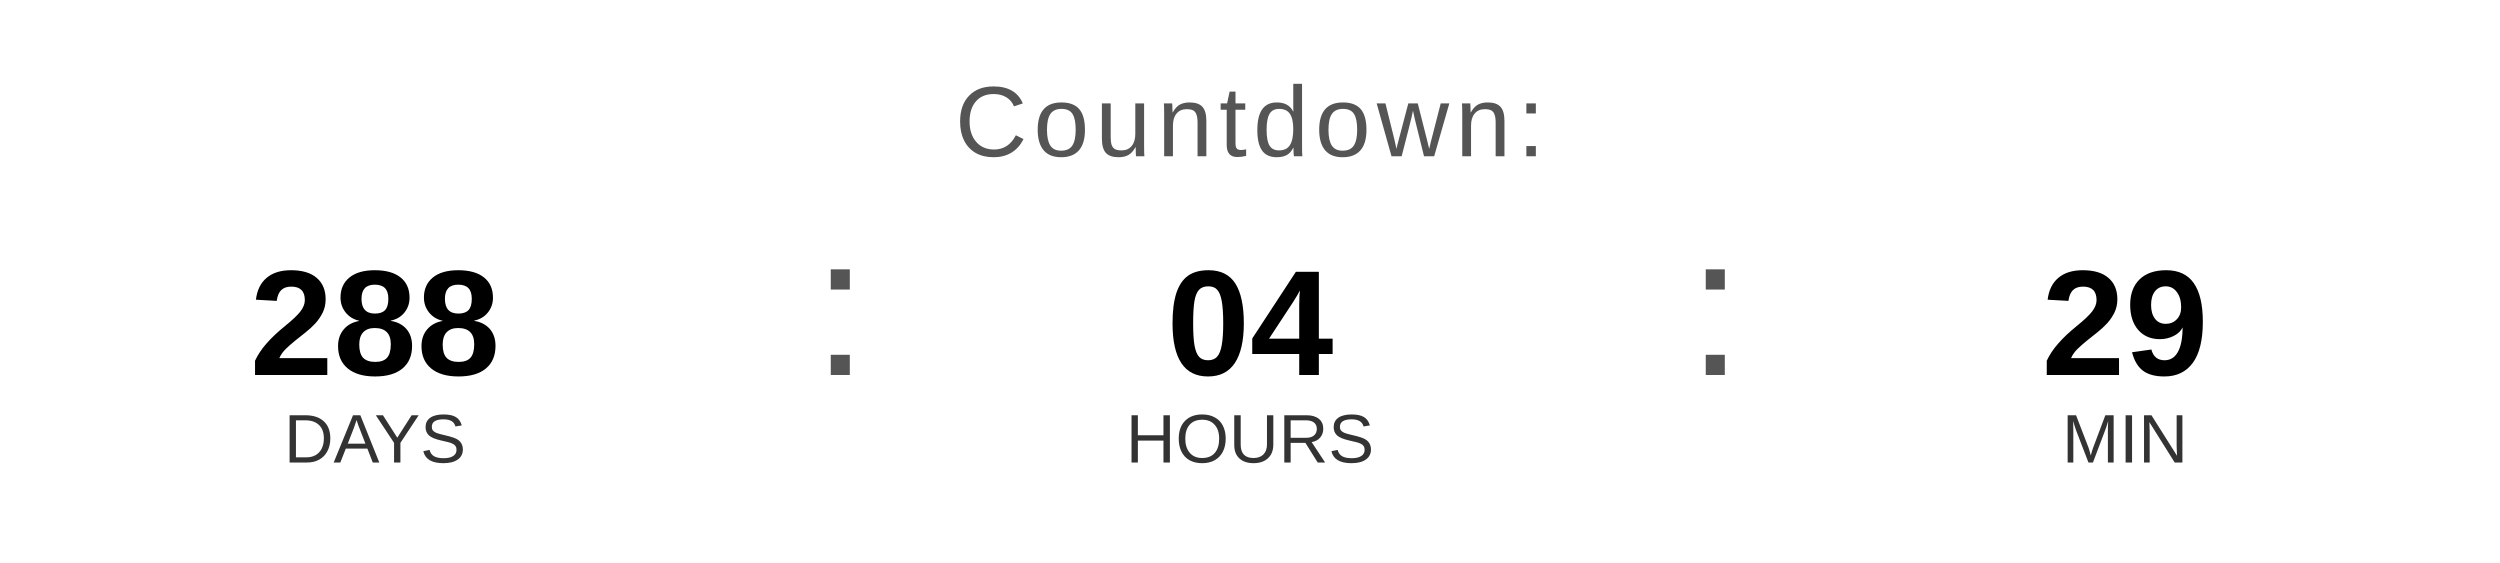
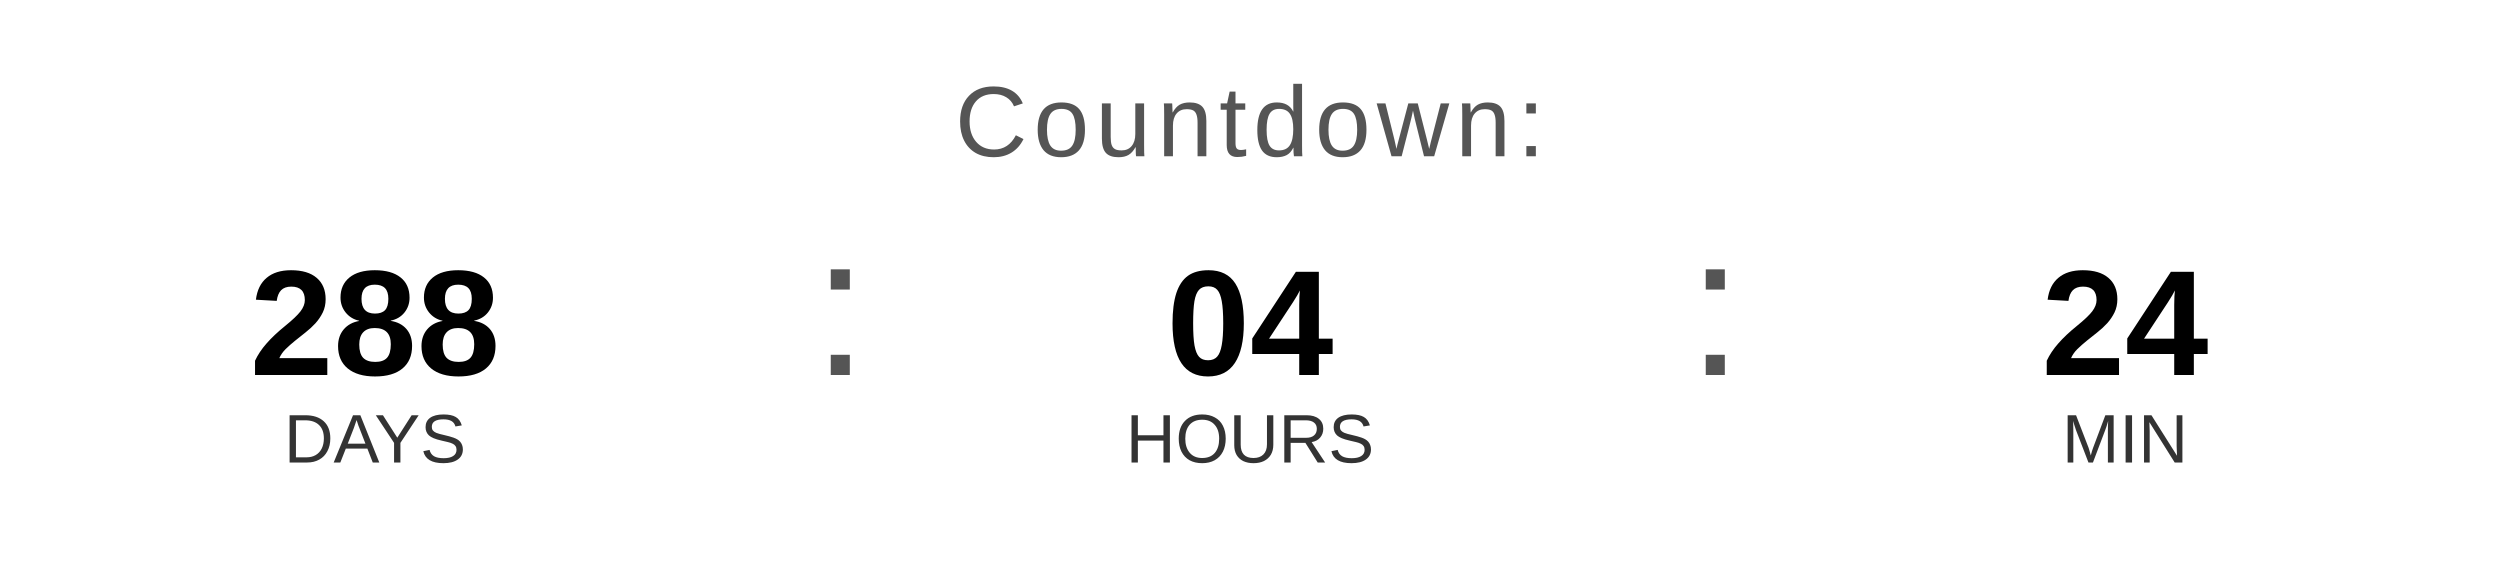
<svg xmlns="http://www.w3.org/2000/svg" width="400" height="90" viewBox="0 0 400 90">
  <text x="200" y="25" font-family="Arial, Helvetica, sans-serif" font-size="16" fill="#555555" text-anchor="middle" letter-spacing="1">
    Countdown:
  </text>
  <text x="60" y="60" font-family="Arial, Helvetica, sans-serif" font-size="24" font-weight="bold" fill="#000000" text-anchor="middle">288</text>
  <text x="60" y="74" font-family="Arial, Helvetica, sans-serif" font-size="11" fill="#333333" text-anchor="middle">DAYS</text>
  <text x="130" y="60" font-family="Arial, sans-serif" font-size="32" fill="#555555">:</text>
  <text x="200" y="60" font-family="Arial, Helvetica, sans-serif" font-size="24" font-weight="bold" fill="#000000" text-anchor="middle">04</text>
  <text x="200" y="74" font-family="Arial, Helvetica, sans-serif" font-size="11" fill="#333333" text-anchor="middle">HOURS</text>
  <text x="270" y="60" font-family="Arial, sans-serif" font-size="32" fill="#555555">:</text>
-   <text x="340" y="60" font-family="Arial, Helvetica, sans-serif" font-size="24" font-weight="bold" fill="#000000" text-anchor="middle">29</text>
+   <text x="340" y="60" font-family="Arial, Helvetica, sans-serif" font-size="24" font-weight="bold" fill="#000000" text-anchor="middle">24</text>
  <text x="340" y="74" font-family="Arial, Helvetica, sans-serif" font-size="11" fill="#333333" text-anchor="middle">MIN</text>
</svg>
